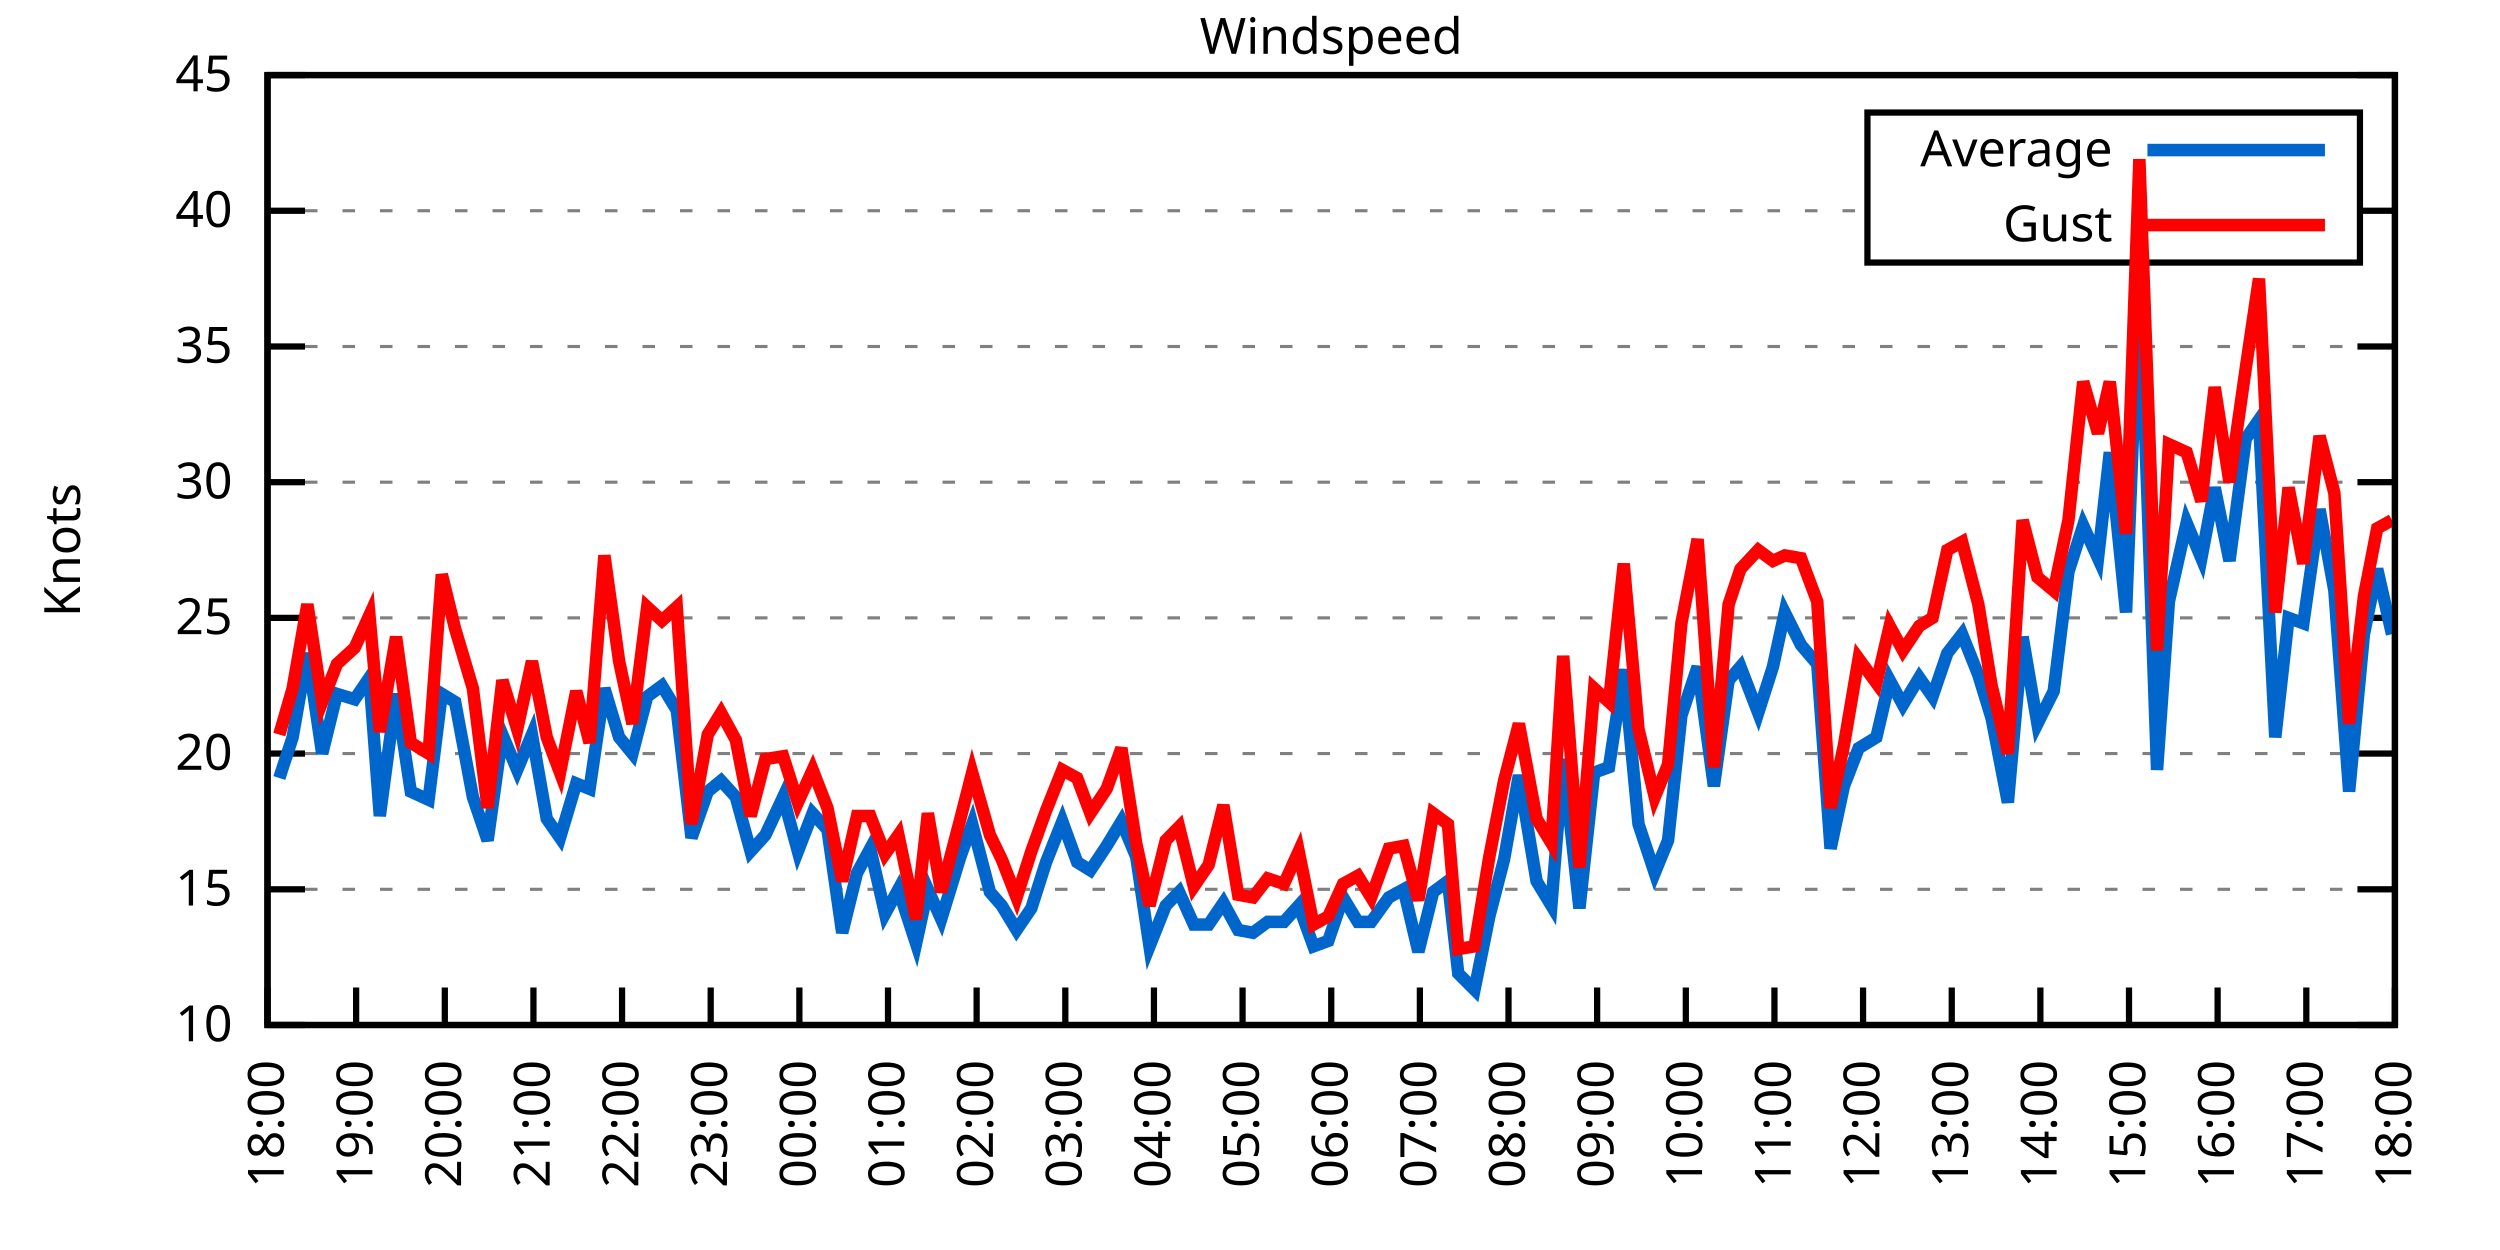
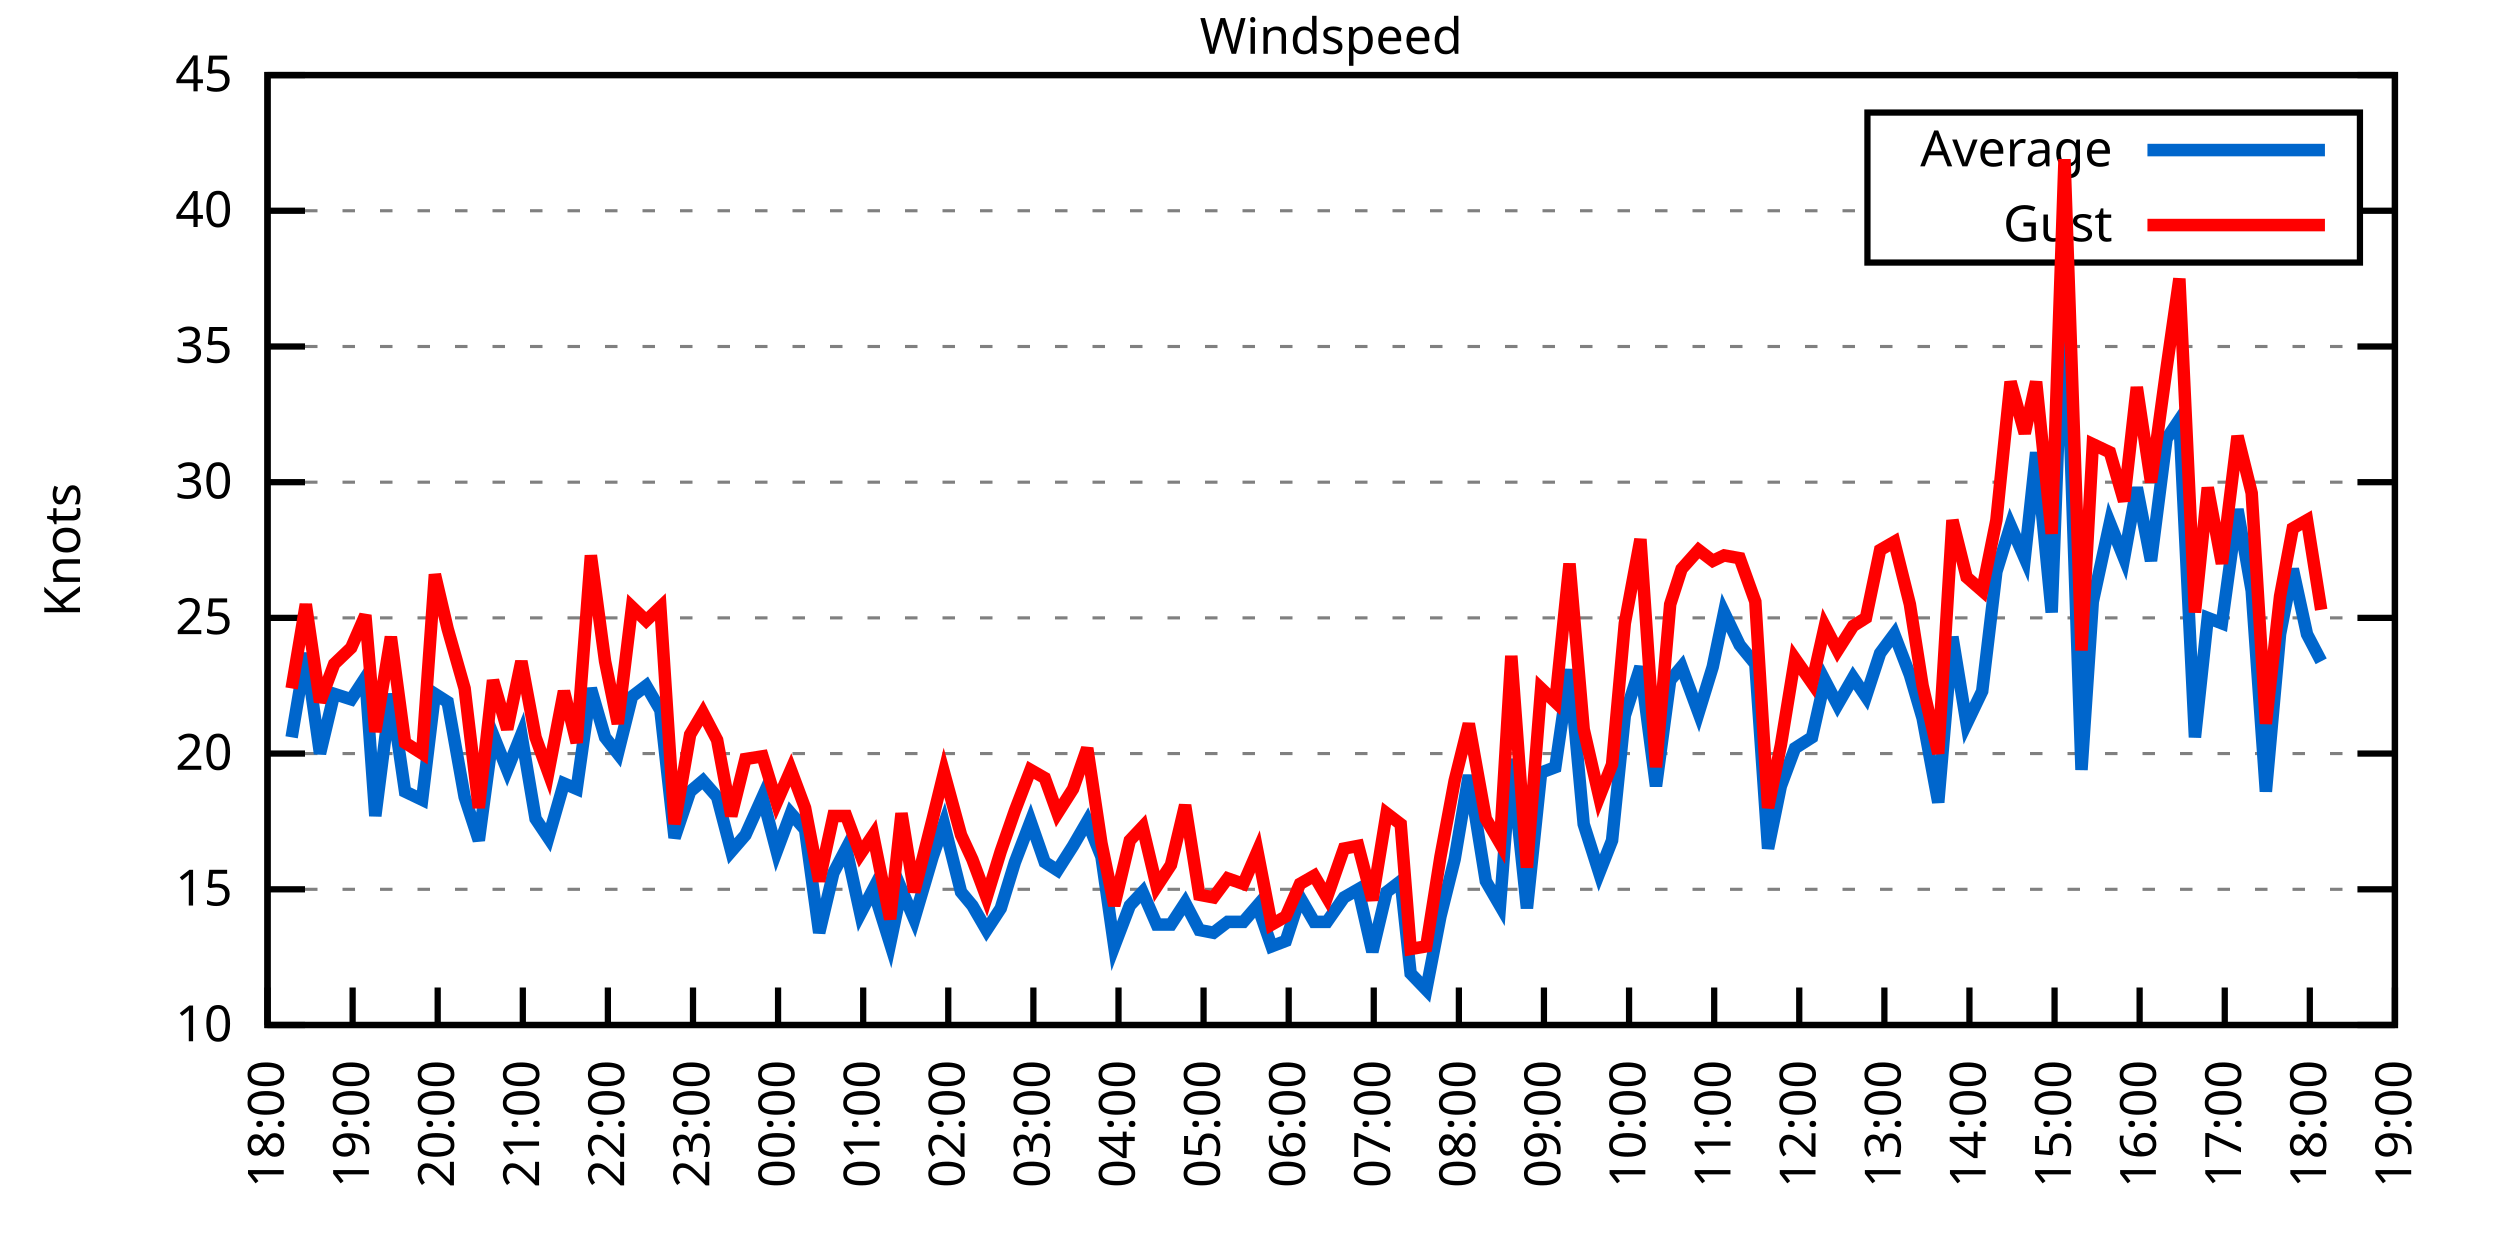
<svg xmlns="http://www.w3.org/2000/svg" xmlns:xlink="http://www.w3.org/1999/xlink" width="400" height="200" viewBox="0 0 400 200">
  <g id="gnuplot_canvas">
    <rect x="0" y="0" width="400" height="200" fill="none" />
    <defs>
      <circle id="gpDot" r="0.5" stroke-width="0.5" stroke="currentColor" />
      <path id="gpPt0" stroke-width="0.333" stroke="currentColor" d="M-1,0 h2 M0,-1 v2" />
      <path id="gpPt1" stroke-width="0.333" stroke="currentColor" d="M-1,-1 L1,1 M1,-1 L-1,1" />
      <path id="gpPt2" stroke-width="0.333" stroke="currentColor" d="M-1,0 L1,0 M0,-1 L0,1 M-1,-1 L1,1 M-1,1 L1,-1" />
      <rect id="gpPt3" stroke-width="0.333" stroke="currentColor" x="-1" y="-1" width="2" height="2" />
      <rect id="gpPt4" stroke-width="0.333" stroke="currentColor" fill="currentColor" x="-1" y="-1" width="2" height="2" />
      <circle id="gpPt5" stroke-width="0.333" stroke="currentColor" cx="0" cy="0" r="1" />
      <use xlink:href="#gpPt5" id="gpPt6" fill="currentColor" stroke="none" />
      <path id="gpPt7" stroke-width="0.333" stroke="currentColor" d="M0,-1.33 L-1.33,0.67 L1.33,0.67 z" />
      <use xlink:href="#gpPt7" id="gpPt8" fill="currentColor" stroke="none" />
      <use xlink:href="#gpPt7" id="gpPt9" stroke="currentColor" transform="rotate(180)" />
      <use xlink:href="#gpPt9" id="gpPt10" fill="currentColor" stroke="none" />
      <use xlink:href="#gpPt3" id="gpPt11" stroke="currentColor" transform="rotate(45)" />
      <use xlink:href="#gpPt11" id="gpPt12" fill="currentColor" stroke="none" />
      <path id="gpPt13" stroke-width="0.333" stroke="currentColor" d="M0,1.330 L1.265,0.411 L0.782,-1.067 L-0.782,-1.076 L-1.265,0.411 z" />
      <use xlink:href="#gpPt13" id="gpPt14" fill="currentColor" stroke="none" />
      <filter id="textbox" filterUnits="objectBoundingBox" x="0" y="0" height="1" width="1">
        <feFlood flood-color="white" flood-opacity="1" result="bgnd" />
        <feComposite in="SourceGraphic" in2="bgnd" operator="atop" />
      </filter>
      <filter id="greybox" filterUnits="objectBoundingBox" x="0" y="0" height="1" width="1">
        <feFlood flood-color="lightgrey" flood-opacity="1" result="grey" />
        <feComposite in="SourceGraphic" in2="grey" operator="atop" />
      </filter>
    </defs>
    <g fill="none" color="white" stroke="currentColor" stroke-width="1.00" stroke-linecap="butt" stroke-linejoin="miter">
</g>
    <g fill="none" color="black" stroke="currentColor" stroke-width="1.00" stroke-linecap="butt" stroke-linejoin="miter">
      <g stroke="none" shape-rendering="crispEdges">
        <polygon fill="rgb(255, 255, 255)" points="42.80,164.00 383.18,164.00 383.18,12.02 42.80,12.02 " />
      </g>
    </g>
    <g fill="none" color="black" stroke="currentColor" stroke-width="1.00" stroke-linecap="butt" stroke-linejoin="miter">
</g>
    <g fill="none" color="black" stroke="black" stroke-width="0.50" stroke-linecap="butt" stroke-linejoin="miter">
</g>
    <g fill="none" color="gray" stroke="currentColor" stroke-width="0.50" stroke-linecap="butt" stroke-linejoin="miter">
      <path stroke="gray" stroke-dasharray="2,4" class="gridline" d="M42.80,164.00 L383.19,164.00  " />
    </g>
    <g fill="none" color="gray" stroke="gray" stroke-width="1.00" stroke-linecap="butt" stroke-linejoin="miter">
</g>
    <g fill="none" color="black" stroke="currentColor" stroke-width="1.00" stroke-linecap="butt" stroke-linejoin="miter">
      <path stroke="black" d="M42.80,164.00 L48.80,164.00 M383.19,164.00 L377.19,164.00  " />
      <g transform="translate(37.20,166.60)" stroke="none" fill="black" font-family="Sans" font-size="8.00" text-anchor="end">
        <text>
          <tspan font-family="Sans"> 10</tspan>
        </text>
      </g>
    </g>
    <g fill="none" color="black" stroke="currentColor" stroke-width="1.00" stroke-linecap="butt" stroke-linejoin="miter">
</g>
    <g fill="none" color="black" stroke="black" stroke-width="0.50" stroke-linecap="butt" stroke-linejoin="miter">
</g>
    <g fill="none" color="gray" stroke="currentColor" stroke-width="0.50" stroke-linecap="butt" stroke-linejoin="miter">
      <path stroke="gray" stroke-dasharray="2,4" class="gridline" d="M42.80,142.29 L383.19,142.29  " />
    </g>
    <g fill="none" color="gray" stroke="gray" stroke-width="1.00" stroke-linecap="butt" stroke-linejoin="miter">
</g>
    <g fill="none" color="black" stroke="currentColor" stroke-width="1.00" stroke-linecap="butt" stroke-linejoin="miter">
      <path stroke="black" d="M42.80,142.29 L48.80,142.29 M383.19,142.29 L377.19,142.29  " />
      <g transform="translate(37.20,144.89)" stroke="none" fill="black" font-family="Sans" font-size="8.00" text-anchor="end">
        <text>
          <tspan font-family="Sans"> 15</tspan>
        </text>
      </g>
    </g>
    <g fill="none" color="black" stroke="currentColor" stroke-width="1.00" stroke-linecap="butt" stroke-linejoin="miter">
</g>
    <g fill="none" color="black" stroke="black" stroke-width="0.50" stroke-linecap="butt" stroke-linejoin="miter">
</g>
    <g fill="none" color="gray" stroke="currentColor" stroke-width="0.50" stroke-linecap="butt" stroke-linejoin="miter">
      <path stroke="gray" stroke-dasharray="2,4" class="gridline" d="M42.80,120.57 L383.19,120.57  " />
    </g>
    <g fill="none" color="gray" stroke="gray" stroke-width="1.00" stroke-linecap="butt" stroke-linejoin="miter">
</g>
    <g fill="none" color="black" stroke="currentColor" stroke-width="1.00" stroke-linecap="butt" stroke-linejoin="miter">
      <path stroke="black" d="M42.80,120.57 L48.80,120.57 M383.19,120.57 L377.19,120.57  " />
      <g transform="translate(37.20,123.17)" stroke="none" fill="black" font-family="Sans" font-size="8.00" text-anchor="end">
        <text>
          <tspan font-family="Sans"> 20</tspan>
        </text>
      </g>
    </g>
    <g fill="none" color="black" stroke="currentColor" stroke-width="1.00" stroke-linecap="butt" stroke-linejoin="miter">
</g>
    <g fill="none" color="black" stroke="black" stroke-width="0.50" stroke-linecap="butt" stroke-linejoin="miter">
</g>
    <g fill="none" color="gray" stroke="currentColor" stroke-width="0.50" stroke-linecap="butt" stroke-linejoin="miter">
      <path stroke="gray" stroke-dasharray="2,4" class="gridline" d="M42.80,98.86 L383.19,98.86  " />
    </g>
    <g fill="none" color="gray" stroke="gray" stroke-width="1.00" stroke-linecap="butt" stroke-linejoin="miter">
</g>
    <g fill="none" color="black" stroke="currentColor" stroke-width="1.00" stroke-linecap="butt" stroke-linejoin="miter">
      <path stroke="black" d="M42.80,98.86 L48.80,98.86 M383.19,98.86 L377.19,98.86  " />
      <g transform="translate(37.20,101.46)" stroke="none" fill="black" font-family="Sans" font-size="8.00" text-anchor="end">
        <text>
          <tspan font-family="Sans"> 25</tspan>
        </text>
      </g>
    </g>
    <g fill="none" color="black" stroke="currentColor" stroke-width="1.00" stroke-linecap="butt" stroke-linejoin="miter">
</g>
    <g fill="none" color="black" stroke="black" stroke-width="0.50" stroke-linecap="butt" stroke-linejoin="miter">
</g>
    <g fill="none" color="gray" stroke="currentColor" stroke-width="0.50" stroke-linecap="butt" stroke-linejoin="miter">
      <path stroke="gray" stroke-dasharray="2,4" class="gridline" d="M42.80,77.15 L383.19,77.15  " />
    </g>
    <g fill="none" color="gray" stroke="gray" stroke-width="1.00" stroke-linecap="butt" stroke-linejoin="miter">
</g>
    <g fill="none" color="black" stroke="currentColor" stroke-width="1.00" stroke-linecap="butt" stroke-linejoin="miter">
      <path stroke="black" d="M42.80,77.15 L48.80,77.15 M383.19,77.15 L377.19,77.15  " />
      <g transform="translate(37.20,79.75)" stroke="none" fill="black" font-family="Sans" font-size="8.00" text-anchor="end">
        <text>
          <tspan font-family="Sans"> 30</tspan>
        </text>
      </g>
    </g>
    <g fill="none" color="black" stroke="currentColor" stroke-width="1.00" stroke-linecap="butt" stroke-linejoin="miter">
</g>
    <g fill="none" color="black" stroke="black" stroke-width="0.50" stroke-linecap="butt" stroke-linejoin="miter">
</g>
    <g fill="none" color="gray" stroke="currentColor" stroke-width="0.50" stroke-linecap="butt" stroke-linejoin="miter">
      <path stroke="gray" stroke-dasharray="2,4" class="gridline" d="M42.80,55.44 L383.19,55.44  " />
    </g>
    <g fill="none" color="gray" stroke="gray" stroke-width="1.00" stroke-linecap="butt" stroke-linejoin="miter">
</g>
    <g fill="none" color="black" stroke="currentColor" stroke-width="1.00" stroke-linecap="butt" stroke-linejoin="miter">
      <path stroke="black" d="M42.80,55.44 L48.80,55.44 M383.19,55.44 L377.19,55.44  " />
      <g transform="translate(37.20,58.04)" stroke="none" fill="black" font-family="Sans" font-size="8.00" text-anchor="end">
        <text>
          <tspan font-family="Sans"> 35</tspan>
        </text>
      </g>
    </g>
    <g fill="none" color="black" stroke="currentColor" stroke-width="1.00" stroke-linecap="butt" stroke-linejoin="miter">
</g>
    <g fill="none" color="black" stroke="black" stroke-width="0.50" stroke-linecap="butt" stroke-linejoin="miter">
</g>
    <g fill="none" color="gray" stroke="currentColor" stroke-width="0.50" stroke-linecap="butt" stroke-linejoin="miter">
      <path stroke="gray" stroke-dasharray="2,4" class="gridline" d="M42.80,33.72 L298.79,33.72 M377.59,33.72 L383.19,33.72  " />
    </g>
    <g fill="none" color="gray" stroke="gray" stroke-width="1.00" stroke-linecap="butt" stroke-linejoin="miter">
</g>
    <g fill="none" color="black" stroke="currentColor" stroke-width="1.00" stroke-linecap="butt" stroke-linejoin="miter">
      <path stroke="black" d="M42.80,33.72 L48.80,33.72 M383.19,33.72 L377.19,33.72  " />
      <g transform="translate(37.20,36.32)" stroke="none" fill="black" font-family="Sans" font-size="8.00" text-anchor="end">
        <text>
          <tspan font-family="Sans"> 40</tspan>
        </text>
      </g>
    </g>
    <g fill="none" color="black" stroke="currentColor" stroke-width="1.00" stroke-linecap="butt" stroke-linejoin="miter">
</g>
    <g fill="none" color="black" stroke="black" stroke-width="0.50" stroke-linecap="butt" stroke-linejoin="miter">
</g>
    <g fill="none" color="gray" stroke="currentColor" stroke-width="0.50" stroke-linecap="butt" stroke-linejoin="miter">
      <path stroke="gray" stroke-dasharray="2,4" class="gridline" d="M42.80,12.01 L383.19,12.01  " />
    </g>
    <g fill="none" color="gray" stroke="gray" stroke-width="1.00" stroke-linecap="butt" stroke-linejoin="miter">
</g>
    <g fill="none" color="black" stroke="currentColor" stroke-width="1.00" stroke-linecap="butt" stroke-linejoin="miter">
      <path stroke="black" d="M42.80,12.01 L48.80,12.01 M383.19,12.01 L377.19,12.01  " />
      <g transform="translate(37.20,14.61)" stroke="none" fill="black" font-family="Sans" font-size="8.00" text-anchor="end">
        <text>
          <tspan font-family="Sans"> 45</tspan>
        </text>
      </g>
    </g>
    <g fill="none" color="black" stroke="currentColor" stroke-width="1.00" stroke-linecap="butt" stroke-linejoin="miter">
      <path stroke="black" d="M42.80,164.00 L42.80,158.00  " />
      <g transform="translate(45.40,169.60) rotate(270.00)" stroke="none" fill="black" font-family="Sans" font-size="8.00" text-anchor="end">
        <text>
          <tspan font-family="Sans">18:00</tspan>
        </text>
      </g>
    </g>
    <g fill="none" color="black" stroke="currentColor" stroke-width="1.00" stroke-linecap="butt" stroke-linejoin="miter">
-       <path stroke="black" d="M56.98,164.00 L56.98,158.00  " />
-       <g transform="translate(59.58,169.60) rotate(270.00)" stroke="none" fill="black" font-family="Sans" font-size="8.00" text-anchor="end">
+       <path stroke="black" d="M56.42,164.00 L56.42,158.00  " />
+       <g transform="translate(59.02,169.60) rotate(270.00)" stroke="none" fill="black" font-family="Sans" font-size="8.00" text-anchor="end">
        <text>
          <tspan font-family="Sans">19:00</tspan>
        </text>
      </g>
    </g>
    <g fill="none" color="black" stroke="currentColor" stroke-width="1.00" stroke-linecap="butt" stroke-linejoin="miter">
-       <path stroke="black" d="M71.17,164.00 L71.17,158.00  " />
-       <g transform="translate(73.77,169.60) rotate(270.00)" stroke="none" fill="black" font-family="Sans" font-size="8.00" text-anchor="end">
+       <path stroke="black" d="M70.03,164.00 L70.03,158.00  " />
+       <g transform="translate(72.63,169.60) rotate(270.00)" stroke="none" fill="black" font-family="Sans" font-size="8.00" text-anchor="end">
        <text>
          <tspan font-family="Sans">20:00</tspan>
        </text>
      </g>
    </g>
    <g fill="none" color="black" stroke="currentColor" stroke-width="1.00" stroke-linecap="butt" stroke-linejoin="miter">
-       <path stroke="black" d="M85.35,164.00 L85.35,158.00  " />
-       <g transform="translate(87.95,169.60) rotate(270.00)" stroke="none" fill="black" font-family="Sans" font-size="8.00" text-anchor="end">
+       <path stroke="black" d="M83.65,164.00 L83.65,158.00  " />
+       <g transform="translate(86.25,169.60) rotate(270.00)" stroke="none" fill="black" font-family="Sans" font-size="8.00" text-anchor="end">
        <text>
          <tspan font-family="Sans">21:00</tspan>
        </text>
      </g>
    </g>
    <g fill="none" color="black" stroke="currentColor" stroke-width="1.00" stroke-linecap="butt" stroke-linejoin="miter">
-       <path stroke="black" d="M99.53,164.00 L99.53,158.00  " />
-       <g transform="translate(102.13,169.60) rotate(270.00)" stroke="none" fill="black" font-family="Sans" font-size="8.00" text-anchor="end">
+       <path stroke="black" d="M97.26,164.00 L97.26,158.00  " />
+       <g transform="translate(99.86,169.60) rotate(270.00)" stroke="none" fill="black" font-family="Sans" font-size="8.00" text-anchor="end">
        <text>
          <tspan font-family="Sans">22:00</tspan>
        </text>
      </g>
    </g>
    <g fill="none" color="black" stroke="currentColor" stroke-width="1.00" stroke-linecap="butt" stroke-linejoin="miter">
-       <path stroke="black" d="M113.71,164.00 L113.71,158.00  " />
-       <g transform="translate(116.31,169.60) rotate(270.00)" stroke="none" fill="black" font-family="Sans" font-size="8.00" text-anchor="end">
+       <path stroke="black" d="M110.88,164.00 L110.88,158.00  " />
+       <g transform="translate(113.48,169.60) rotate(270.00)" stroke="none" fill="black" font-family="Sans" font-size="8.00" text-anchor="end">
        <text>
          <tspan font-family="Sans">23:00</tspan>
        </text>
      </g>
    </g>
    <g fill="none" color="black" stroke="currentColor" stroke-width="1.00" stroke-linecap="butt" stroke-linejoin="miter">
-       <path stroke="black" d="M127.90,164.00 L127.90,158.00  " />
-       <g transform="translate(130.50,169.60) rotate(270.00)" stroke="none" fill="black" font-family="Sans" font-size="8.00" text-anchor="end">
+       <path stroke="black" d="M124.49,164.00 L124.49,158.00  " />
+       <g transform="translate(127.09,169.60) rotate(270.00)" stroke="none" fill="black" font-family="Sans" font-size="8.00" text-anchor="end">
        <text>
          <tspan font-family="Sans">00:00</tspan>
        </text>
      </g>
    </g>
    <g fill="none" color="black" stroke="currentColor" stroke-width="1.00" stroke-linecap="butt" stroke-linejoin="miter">
-       <path stroke="black" d="M142.08,164.00 L142.08,158.00  " />
-       <g transform="translate(144.68,169.60) rotate(270.00)" stroke="none" fill="black" font-family="Sans" font-size="8.00" text-anchor="end">
+       <path stroke="black" d="M138.11,164.00 L138.11,158.00  " />
+       <g transform="translate(140.71,169.60) rotate(270.00)" stroke="none" fill="black" font-family="Sans" font-size="8.00" text-anchor="end">
        <text>
          <tspan font-family="Sans">01:00</tspan>
        </text>
      </g>
    </g>
    <g fill="none" color="black" stroke="currentColor" stroke-width="1.00" stroke-linecap="butt" stroke-linejoin="miter">
-       <path stroke="black" d="M156.26,164.00 L156.26,158.00  " />
-       <g transform="translate(158.86,169.60) rotate(270.00)" stroke="none" fill="black" font-family="Sans" font-size="8.00" text-anchor="end">
+       <path stroke="black" d="M151.72,164.00 L151.72,158.00  " />
+       <g transform="translate(154.32,169.60) rotate(270.00)" stroke="none" fill="black" font-family="Sans" font-size="8.00" text-anchor="end">
        <text>
          <tspan font-family="Sans">02:00</tspan>
        </text>
      </g>
    </g>
    <g fill="none" color="black" stroke="currentColor" stroke-width="1.00" stroke-linecap="butt" stroke-linejoin="miter">
-       <path stroke="black" d="M170.45,164.00 L170.45,158.00  " />
-       <g transform="translate(173.05,169.60) rotate(270.00)" stroke="none" fill="black" font-family="Sans" font-size="8.00" text-anchor="end">
+       <path stroke="black" d="M165.34,164.00 L165.34,158.00  " />
+       <g transform="translate(167.94,169.60) rotate(270.00)" stroke="none" fill="black" font-family="Sans" font-size="8.00" text-anchor="end">
        <text>
          <tspan font-family="Sans">03:00</tspan>
        </text>
      </g>
    </g>
    <g fill="none" color="black" stroke="currentColor" stroke-width="1.00" stroke-linecap="butt" stroke-linejoin="miter">
-       <path stroke="black" d="M184.63,164.00 L184.63,158.00  " />
-       <g transform="translate(187.23,169.60) rotate(270.00)" stroke="none" fill="black" font-family="Sans" font-size="8.00" text-anchor="end">
+       <path stroke="black" d="M178.96,164.00 L178.96,158.00  " />
+       <g transform="translate(181.56,169.60) rotate(270.00)" stroke="none" fill="black" font-family="Sans" font-size="8.00" text-anchor="end">
        <text>
          <tspan font-family="Sans">04:00</tspan>
        </text>
      </g>
    </g>
    <g fill="none" color="black" stroke="currentColor" stroke-width="1.00" stroke-linecap="butt" stroke-linejoin="miter">
-       <path stroke="black" d="M198.81,164.00 L198.81,158.00  " />
-       <g transform="translate(201.41,169.60) rotate(270.00)" stroke="none" fill="black" font-family="Sans" font-size="8.00" text-anchor="end">
+       <path stroke="black" d="M192.57,164.00 L192.57,158.00  " />
+       <g transform="translate(195.17,169.60) rotate(270.00)" stroke="none" fill="black" font-family="Sans" font-size="8.00" text-anchor="end">
        <text>
          <tspan font-family="Sans">05:00</tspan>
        </text>
      </g>
    </g>
    <g fill="none" color="black" stroke="currentColor" stroke-width="1.00" stroke-linecap="butt" stroke-linejoin="miter">
-       <path stroke="black" d="M213.00,164.00 L213.00,158.00  " />
-       <g transform="translate(215.60,169.60) rotate(270.00)" stroke="none" fill="black" font-family="Sans" font-size="8.00" text-anchor="end">
+       <path stroke="black" d="M206.19,164.00 L206.19,158.00  " />
+       <g transform="translate(208.79,169.60) rotate(270.00)" stroke="none" fill="black" font-family="Sans" font-size="8.00" text-anchor="end">
        <text>
          <tspan font-family="Sans">06:00</tspan>
        </text>
      </g>
    </g>
    <g fill="none" color="black" stroke="currentColor" stroke-width="1.00" stroke-linecap="butt" stroke-linejoin="miter">
-       <path stroke="black" d="M227.18,164.00 L227.18,158.00  " />
-       <g transform="translate(229.78,169.60) rotate(270.00)" stroke="none" fill="black" font-family="Sans" font-size="8.00" text-anchor="end">
+       <path stroke="black" d="M219.80,164.00 L219.80,158.00  " />
+       <g transform="translate(222.40,169.60) rotate(270.00)" stroke="none" fill="black" font-family="Sans" font-size="8.00" text-anchor="end">
        <text>
          <tspan font-family="Sans">07:00</tspan>
        </text>
      </g>
    </g>
    <g fill="none" color="black" stroke="currentColor" stroke-width="1.00" stroke-linecap="butt" stroke-linejoin="miter">
-       <path stroke="black" d="M241.36,164.00 L241.36,158.00  " />
-       <g transform="translate(243.96,169.60) rotate(270.00)" stroke="none" fill="black" font-family="Sans" font-size="8.00" text-anchor="end">
+       <path stroke="black" d="M233.42,164.00 L233.42,158.00  " />
+       <g transform="translate(236.02,169.60) rotate(270.00)" stroke="none" fill="black" font-family="Sans" font-size="8.00" text-anchor="end">
        <text>
          <tspan font-family="Sans">08:00</tspan>
        </text>
      </g>
    </g>
    <g fill="none" color="black" stroke="currentColor" stroke-width="1.00" stroke-linecap="butt" stroke-linejoin="miter">
-       <path stroke="black" d="M255.54,164.00 L255.54,158.00  " />
-       <g transform="translate(258.14,169.60) rotate(270.00)" stroke="none" fill="black" font-family="Sans" font-size="8.00" text-anchor="end">
+       <path stroke="black" d="M247.03,164.00 L247.03,158.00  " />
+       <g transform="translate(249.63,169.60) rotate(270.00)" stroke="none" fill="black" font-family="Sans" font-size="8.00" text-anchor="end">
        <text>
          <tspan font-family="Sans">09:00</tspan>
        </text>
      </g>
    </g>
    <g fill="none" color="black" stroke="currentColor" stroke-width="1.00" stroke-linecap="butt" stroke-linejoin="miter">
-       <path stroke="black" d="M269.73,164.00 L269.73,158.00  " />
-       <g transform="translate(272.33,169.60) rotate(270.00)" stroke="none" fill="black" font-family="Sans" font-size="8.00" text-anchor="end">
+       <path stroke="black" d="M260.65,164.00 L260.65,158.00  " />
+       <g transform="translate(263.25,169.60) rotate(270.00)" stroke="none" fill="black" font-family="Sans" font-size="8.00" text-anchor="end">
        <text>
          <tspan font-family="Sans">10:00</tspan>
        </text>
      </g>
    </g>
    <g fill="none" color="black" stroke="currentColor" stroke-width="1.00" stroke-linecap="butt" stroke-linejoin="miter">
-       <path stroke="black" d="M283.91,164.00 L283.91,158.00  " />
-       <g transform="translate(286.51,169.60) rotate(270.00)" stroke="none" fill="black" font-family="Sans" font-size="8.00" text-anchor="end">
+       <path stroke="black" d="M274.27,164.00 L274.27,158.00  " />
+       <g transform="translate(276.87,169.60) rotate(270.00)" stroke="none" fill="black" font-family="Sans" font-size="8.00" text-anchor="end">
        <text>
          <tspan font-family="Sans">11:00</tspan>
        </text>
      </g>
    </g>
    <g fill="none" color="black" stroke="currentColor" stroke-width="1.00" stroke-linecap="butt" stroke-linejoin="miter">
-       <path stroke="black" d="M298.09,164.00 L298.09,158.00  " />
-       <g transform="translate(300.69,169.60) rotate(270.00)" stroke="none" fill="black" font-family="Sans" font-size="8.00" text-anchor="end">
+       <path stroke="black" d="M287.88,164.00 L287.88,158.00  " />
+       <g transform="translate(290.48,169.60) rotate(270.00)" stroke="none" fill="black" font-family="Sans" font-size="8.00" text-anchor="end">
        <text>
          <tspan font-family="Sans">12:00</tspan>
        </text>
      </g>
    </g>
    <g fill="none" color="black" stroke="currentColor" stroke-width="1.00" stroke-linecap="butt" stroke-linejoin="miter">
-       <path stroke="black" d="M312.28,164.00 L312.28,158.00  " />
-       <g transform="translate(314.88,169.60) rotate(270.00)" stroke="none" fill="black" font-family="Sans" font-size="8.00" text-anchor="end">
+       <path stroke="black" d="M301.50,164.00 L301.50,158.00  " />
+       <g transform="translate(304.10,169.60) rotate(270.00)" stroke="none" fill="black" font-family="Sans" font-size="8.00" text-anchor="end">
        <text>
          <tspan font-family="Sans">13:00</tspan>
        </text>
      </g>
    </g>
    <g fill="none" color="black" stroke="currentColor" stroke-width="1.00" stroke-linecap="butt" stroke-linejoin="miter">
-       <path stroke="black" d="M326.46,164.00 L326.46,158.00  " />
-       <g transform="translate(329.06,169.60) rotate(270.00)" stroke="none" fill="black" font-family="Sans" font-size="8.00" text-anchor="end">
+       <path stroke="black" d="M315.11,164.00 L315.11,158.00  " />
+       <g transform="translate(317.71,169.60) rotate(270.00)" stroke="none" fill="black" font-family="Sans" font-size="8.00" text-anchor="end">
        <text>
          <tspan font-family="Sans">14:00</tspan>
        </text>
      </g>
    </g>
    <g fill="none" color="black" stroke="currentColor" stroke-width="1.00" stroke-linecap="butt" stroke-linejoin="miter">
-       <path stroke="black" d="M340.64,164.00 L340.64,158.00  " />
-       <g transform="translate(343.24,169.60) rotate(270.00)" stroke="none" fill="black" font-family="Sans" font-size="8.00" text-anchor="end">
+       <path stroke="black" d="M328.73,164.00 L328.73,158.00  " />
+       <g transform="translate(331.33,169.60) rotate(270.00)" stroke="none" fill="black" font-family="Sans" font-size="8.00" text-anchor="end">
        <text>
          <tspan font-family="Sans">15:00</tspan>
        </text>
      </g>
    </g>
    <g fill="none" color="black" stroke="currentColor" stroke-width="1.00" stroke-linecap="butt" stroke-linejoin="miter">
-       <path stroke="black" d="M354.82,164.00 L354.82,158.00  " />
-       <g transform="translate(357.42,169.60) rotate(270.00)" stroke="none" fill="black" font-family="Sans" font-size="8.00" text-anchor="end">
+       <path stroke="black" d="M342.34,164.00 L342.34,158.00  " />
+       <g transform="translate(344.94,169.60) rotate(270.00)" stroke="none" fill="black" font-family="Sans" font-size="8.00" text-anchor="end">
        <text>
          <tspan font-family="Sans">16:00</tspan>
        </text>
      </g>
    </g>
    <g fill="none" color="black" stroke="currentColor" stroke-width="1.00" stroke-linecap="butt" stroke-linejoin="miter">
-       <path stroke="black" d="M369.01,164.00 L369.01,158.00  " />
-       <g transform="translate(371.61,169.60) rotate(270.00)" stroke="none" fill="black" font-family="Sans" font-size="8.00" text-anchor="end">
+       <path stroke="black" d="M355.96,164.00 L355.96,158.00  " />
+       <g transform="translate(358.56,169.60) rotate(270.00)" stroke="none" fill="black" font-family="Sans" font-size="8.00" text-anchor="end">
        <text>
          <tspan font-family="Sans">17:00</tspan>
+         </text>
+       </g>
+     </g>
+     <g fill="none" color="black" stroke="currentColor" stroke-width="1.00" stroke-linecap="butt" stroke-linejoin="miter">
+       <path stroke="black" d="M369.57,164.00 L369.57,158.00  " />
+       <g transform="translate(372.17,169.60) rotate(270.00)" stroke="none" fill="black" font-family="Sans" font-size="8.00" text-anchor="end">
+         <text>
+           <tspan font-family="Sans">18:00</tspan>
        </text>
      </g>
    </g>
    <g fill="none" color="black" stroke="currentColor" stroke-width="1.00" stroke-linecap="butt" stroke-linejoin="miter">
      <path stroke="black" d="M383.19,164.00 L383.19,158.00  " />
      <g transform="translate(385.79,169.60) rotate(270.00)" stroke="none" fill="black" font-family="Sans" font-size="8.00" text-anchor="end">
        <text>
-           <tspan font-family="Sans">18:00</tspan>
+           <tspan font-family="Sans">19:00</tspan>
        </text>
      </g>
    </g>
    <g fill="none" color="black" stroke="currentColor" stroke-width="1.00" stroke-linecap="butt" stroke-linejoin="miter">
</g>
    <g fill="none" color="black" stroke="currentColor" stroke-width="1.00" stroke-linecap="butt" stroke-linejoin="miter">
      <path stroke="black" d="M42.80,12.01 L42.80,164.00 L383.19,164.00 L383.19,12.01 L42.80,12.01 Z  " />
    </g>
    <g fill="none" color="black" stroke="currentColor" stroke-width="1.00" stroke-linecap="butt" stroke-linejoin="miter">
</g>
    <g fill="none" color="black" stroke="currentColor" stroke-width="1.00" stroke-linecap="butt" stroke-linejoin="miter">
      <path stroke="black" d="M298.79,42.01 L298.79,18.01 L377.59,18.01 L377.59,42.01 L298.79,42.01 Z  " />
    </g>
    <g id="Windspeed_plot_1">
      <g fill="none" color="white" stroke="black" stroke-width="2.00" stroke-linecap="butt" stroke-linejoin="miter">
</g>
      <g fill="none" color="black" stroke="currentColor" stroke-width="2.00" stroke-linecap="butt" stroke-linejoin="miter">
        <g transform="translate(337.99,26.61)" stroke="none" fill="black" font-family="Sans" font-size="8.00" text-anchor="end">
          <text>
            <tspan font-family="Sans">Average</tspan>
          </text>
        </g>
      </g>
      <g fill="none" color="black" stroke="currentColor" stroke-width="2.00" stroke-linecap="butt" stroke-linejoin="miter">
-         <path stroke="rgb(  0, 102, 204)" d="M343.59,24.01 L371.99,24.01 M44.69,124.48 L46.82,117.97 L49.18,104.51 L51.55,120.57 L53.91,111.02 L56.75,111.89   L59.11,108.42 L60.77,130.56 L63.37,111.02 L65.73,126.65 L68.57,127.96 L70.69,111.02 L72.82,112.32 L75.66,127.52   L78.02,134.47 L80.38,117.53 L82.75,123.18 L85.11,117.53 L87.48,131.00 L89.60,134.04 L92.20,125.35 L94.33,126.22   L96.70,110.15 L99.06,117.97 L101.19,120.57 L103.55,111.45 L105.91,109.72 L108.28,113.63 L110.64,134.04 L113.24,126.65   L115.37,124.92 L117.73,127.52 L120.10,136.21 L122.46,133.60 L125.30,127.52 L127.66,136.21 L130.02,130.13 L132.39,132.73   L134.75,149.24 L137.12,139.68 L139.24,135.77 L141.61,146.20 L143.74,142.29 L146.57,150.97 L148.46,142.29 L150.59,147.06   L153.66,137.08 L155.55,131.86 L158.39,142.72 L160.28,144.89 L162.65,148.80 L165.01,145.33 L167.37,137.94 L169.97,131.43   L172.34,137.94 L174.46,139.25 L177.06,135.34 L179.43,131.43 L181.79,137.08 L183.92,151.41 L186.52,144.89 L188.65,142.72   L191.01,147.93 L193.38,147.93 L195.74,144.46 L198.10,148.80 L200.47,149.24 L202.83,147.50 L205.43,147.50 L207.79,144.89   L210.16,151.41 L212.52,150.54 L214.89,143.59 L217.25,147.50 L219.38,147.50 L222.21,143.59 L224.58,142.29 L226.94,152.28   L229.31,142.72 L231.67,140.98 L233.32,155.75 L235.92,158.35 L238.29,146.63 L240.65,137.51 L243.02,124.05 L245.85,140.98   L248.22,144.89 L250.11,121.44 L252.71,145.33 L255.07,123.61 L257.43,122.75 L259.80,107.11 L262.16,131.86 L264.76,139.68   L266.89,134.47 L269.02,114.49 L271.62,106.68 L274.22,125.79 L276.58,108.85 L278.47,106.68 L281.31,114.06 L283.67,106.68   L285.56,97.99 L288.16,103.20 L290.76,106.24 L292.89,135.77 L295.02,125.79 L297.38,119.71 L300.22,117.97 L302.35,108.85   L304.47,112.76 L307.08,108.42 L309.20,111.45 L311.57,104.51 L313.93,101.47 L316.53,107.98 L318.66,114.93 L321.26,128.39   L323.62,101.90 L325.99,115.80 L328.59,110.59 L330.95,91.48 L333.31,84.10 L335.68,89.31 L337.57,72.37 L340.17,97.99   L342.30,43.28 L345.13,123.18 L347.02,96.26 L349.86,83.66 L352.22,89.31 L354.35,78.02 L356.72,89.74 L359.32,70.20   L361.44,67.16 L364.04,117.97 L366.17,98.86 L368.53,99.73 L371.13,81.49 L373.50,94.52 L375.86,126.65 L378.23,101.47   L380.35,91.04 L382.72,101.47  " />
+         <path stroke="rgb(  0, 102, 204)" d="M343.59,24.01 L371.99,24.01 M46.66,117.97 L48.93,104.51 L51.20,120.57 L53.47,111.02 L56.19,111.89 L58.46,108.42   L60.05,130.56 L62.54,111.02 L64.81,126.65 L67.54,127.96 L69.58,111.02 L71.62,112.32 L74.34,127.52 L76.61,134.47   L78.88,117.53 L81.15,123.18 L83.42,117.53 L85.69,131.00 L87.73,134.04 L90.23,125.35 L92.27,126.22 L94.54,110.15   L96.81,117.97 L98.85,120.57 L101.12,111.45 L103.39,109.72 L105.66,113.63 L107.93,134.04 L110.42,126.65 L112.47,124.92   L114.74,127.52 L117.01,136.21 L119.27,133.60 L122.00,127.52 L124.27,136.21 L126.54,130.13 L128.81,132.73 L131.07,149.24   L133.34,139.68 L135.39,135.77 L137.66,146.20 L139.70,142.29 L142.42,150.97 L144.24,142.29 L146.28,147.06 L149.23,137.08   L151.04,131.86 L153.77,142.72 L155.58,144.89 L157.85,148.80 L160.12,145.33 L162.39,137.94 L164.89,131.43 L167.16,137.94   L169.20,139.25 L171.69,135.34 L173.96,131.43 L176.23,137.08 L178.28,151.41 L180.77,144.89 L182.81,142.72 L185.08,147.93   L187.35,147.93 L189.62,144.46 L191.89,148.80 L194.16,149.24 L196.43,147.50 L198.93,147.50 L201.19,144.89 L203.46,151.41   L205.73,150.54 L208.00,143.59 L210.27,147.50 L212.31,147.50 L215.04,143.59 L217.31,142.29 L219.58,152.28 L221.85,142.72   L224.11,140.98 L225.70,155.75 L228.20,158.35 L230.47,146.63 L232.74,137.51 L235.01,124.05 L237.73,140.98 L240.00,144.89   L241.81,121.44 L244.31,145.33 L246.58,123.61 L248.85,122.75 L251.12,107.11 L253.39,131.86 L255.88,139.68 L257.93,134.47   L259.97,114.49 L262.47,106.68 L264.96,125.79 L267.23,108.85 L269.05,106.68 L271.77,114.06 L274.04,106.68 L275.85,97.99   L278.35,103.20 L280.85,106.24 L282.89,135.77 L284.93,125.79 L287.20,119.71 L289.92,117.97 L291.97,108.85 L294.01,112.76   L296.50,108.42 L298.55,111.45 L300.82,104.51 L303.08,101.47 L305.58,107.98 L307.62,114.93 L310.12,128.39 L312.39,101.90   L314.66,115.80 L317.15,110.59 L319.42,91.48 L321.69,84.10 L323.96,89.31 L325.78,72.37 L328.27,97.99 L330.32,43.28   L333.04,123.18 L334.85,96.26 L337.58,83.66 L339.85,89.31 L341.89,78.02 L344.16,89.74 L346.65,70.20 L348.70,67.16   L351.19,117.97 L353.24,98.86 L355.50,99.73 L358.00,81.49 L360.27,94.52 L362.54,126.65 L364.81,101.47 L366.85,91.04   L369.12,101.47 L371.39,105.81  " />
      </g>
    </g>
    <g id="Windspeed_plot_2">
      <g fill="none" color="black" stroke="currentColor" stroke-width="2.00" stroke-linecap="butt" stroke-linejoin="miter">
        <g transform="translate(337.99,38.61)" stroke="none" fill="black" font-family="Sans" font-size="8.00" text-anchor="end">
          <text>
            <tspan font-family="Sans">Gust</tspan>
          </text>
        </g>
      </g>
      <g fill="none" color="black" stroke="currentColor" stroke-width="2.00" stroke-linecap="butt" stroke-linejoin="miter">
-         <path stroke="rgb(255,   0,   0)" d="M343.59,36.01 L371.99,36.01 M44.69,117.53 L46.82,110.15 L49.18,96.69 L51.55,112.32 L53.91,106.24 L56.75,103.64   L59.11,98.43 L60.77,117.10 L63.37,101.90 L65.73,118.84 L68.57,120.57 L70.69,91.91 L72.82,100.60 L75.66,110.15   L78.02,129.26 L80.38,108.85 L82.75,116.67 L85.11,105.81 L87.48,117.97 L89.60,123.61 L92.20,110.59 L94.33,118.84   L96.70,88.87 L99.06,105.81 L101.19,115.80 L103.55,97.12 L105.91,99.30 L108.28,97.12 L110.64,131.86 L113.24,117.53   L115.37,114.06 L117.73,118.40 L120.10,130.56 L122.46,121.44 L125.30,121.01 L127.66,128.39 L130.02,123.18 L132.39,129.26   L134.75,140.98 L137.12,130.56 L139.24,130.56 L141.61,136.64 L143.74,133.60 L146.57,147.06 L148.46,130.13 L150.59,142.72   L153.66,131.00 L155.55,123.61 L158.39,133.60 L160.28,137.51 L162.65,143.59 L165.01,136.21 L167.37,129.69 L169.97,123.18   L172.34,124.48 L174.46,130.13 L177.06,126.22 L179.43,119.71 L181.79,134.90 L183.92,144.89 L186.52,134.47 L188.65,132.30   L191.01,141.85 L193.38,138.38 L195.74,128.83 L198.10,143.16 L200.47,143.59 L202.83,140.55 L205.43,141.42 L207.79,136.21   L210.16,147.93 L212.52,146.63 L214.89,141.42 L217.25,140.12 L219.38,143.59 L222.21,135.77 L224.58,135.34 L226.94,144.02   L229.31,130.13 L231.67,131.86 L233.32,151.84 L235.92,151.41 L238.29,137.08 L240.65,124.92 L243.02,115.80 L245.85,131.00   L248.22,134.90 L250.11,104.94 L252.71,138.81 L255.07,110.15 L257.43,112.32 L259.80,90.18 L262.16,116.67 L264.76,127.52   L266.89,122.31 L269.02,99.73 L271.62,86.27 L274.22,122.75 L276.58,96.69 L278.47,91.04 L281.31,88.00 L283.67,89.74   L285.56,88.87 L288.16,89.31 L290.76,96.26 L292.89,129.26 L295.02,119.27 L297.38,105.38 L300.22,109.28 L302.35,100.16   L304.47,104.07 L307.08,100.16 L309.20,98.86 L311.57,88.00 L313.93,86.70 L316.53,96.69 L318.66,109.72 L321.26,120.57   L323.62,83.23 L325.99,92.35 L328.59,94.52 L330.95,83.23 L333.31,61.08 L335.68,69.33 L337.57,61.08 L340.17,85.40   L342.30,25.47 L345.13,104.07 L347.02,71.07 L349.86,72.37 L352.22,80.19 L354.35,61.95 L356.72,77.15 L359.32,58.91   L361.44,44.58 L364.04,97.99 L366.17,78.02 L368.53,90.18 L371.13,69.77 L373.50,78.89 L375.86,115.80 L378.23,95.39   L380.35,84.53 L382.72,83.23  " />
+         <path stroke="rgb(255,   0,   0)" d="M343.59,36.01 L371.99,36.01 M46.66,110.15 L48.93,96.69 L51.20,112.32 L53.47,106.24 L56.19,103.64 L58.46,98.43   L60.05,117.10 L62.54,101.90 L64.81,118.84 L67.54,120.57 L69.58,91.91 L71.62,100.60 L74.34,110.15 L76.61,129.26   L78.88,108.85 L81.15,116.67 L83.42,105.81 L85.69,117.97 L87.73,123.61 L90.23,110.59 L92.27,118.84 L94.54,88.87   L96.81,105.81 L98.85,115.80 L101.12,97.12 L103.39,99.30 L105.66,97.12 L107.93,131.86 L110.42,117.53 L112.47,114.06   L114.74,118.40 L117.01,130.56 L119.27,121.44 L122.00,121.01 L124.27,128.39 L126.54,123.18 L128.81,129.26 L131.07,140.98   L133.34,130.56 L135.39,130.56 L137.66,136.64 L139.70,133.60 L142.42,147.06 L144.24,130.13 L146.28,142.72 L149.23,131.00   L151.04,123.61 L153.77,133.60 L155.58,137.51 L157.85,143.59 L160.12,136.21 L162.39,129.69 L164.89,123.18 L167.16,124.48   L169.20,130.13 L171.69,126.22 L173.96,119.71 L176.23,134.90 L178.28,144.89 L180.77,134.47 L182.81,132.30 L185.08,141.85   L187.35,138.38 L189.62,128.83 L191.89,143.16 L194.16,143.59 L196.43,140.55 L198.93,141.42 L201.19,136.21 L203.46,147.93   L205.73,146.63 L208.00,141.42 L210.27,140.12 L212.31,143.59 L215.04,135.77 L217.31,135.34 L219.58,144.02 L221.85,130.13   L224.11,131.86 L225.70,151.84 L228.20,151.41 L230.47,137.08 L232.74,124.92 L235.01,115.80 L237.73,131.00 L240.00,134.90   L241.81,104.94 L244.31,138.81 L246.58,110.15 L248.85,112.32 L251.12,90.18 L253.39,116.67 L255.88,127.52 L257.93,122.31   L259.97,99.73 L262.47,86.27 L264.96,122.75 L267.23,96.69 L269.05,91.04 L271.77,88.00 L274.04,89.74 L275.85,88.87   L278.35,89.31 L280.85,96.26 L282.89,129.26 L284.93,119.27 L287.20,105.38 L289.92,109.28 L291.97,100.16 L294.01,104.07   L296.50,100.16 L298.55,98.86 L300.82,88.00 L303.08,86.70 L305.58,96.69 L307.62,109.72 L310.12,120.57 L312.39,83.23   L314.66,92.35 L317.15,94.52 L319.42,83.23 L321.69,61.08 L323.96,69.33 L325.78,61.08 L328.27,85.40 L330.32,25.47   L333.04,104.07 L334.85,71.07 L337.58,72.37 L339.85,80.19 L341.89,61.95 L344.16,77.15 L346.65,58.91 L348.70,44.58   L351.19,97.99 L353.24,78.02 L355.50,90.18 L358.00,69.77 L360.27,78.89 L362.54,115.80 L364.81,95.39 L366.85,84.53   L369.12,83.23 L371.39,97.56  " />
      </g>
    </g>
    <g fill="none" color="black" stroke="currentColor" stroke-width="2.00" stroke-linecap="butt" stroke-linejoin="miter">
</g>
    <g fill="none" color="black" stroke="black" stroke-width="1.00" stroke-linecap="butt" stroke-linejoin="miter">
</g>
    <g fill="none" color="black" stroke="currentColor" stroke-width="1.00" stroke-linecap="butt" stroke-linejoin="miter">
      <path stroke="black" d="M42.80,12.01 L42.80,164.00 L383.19,164.00 L383.19,12.01 L42.80,12.01 Z  " />
      <g transform="translate(12.80,88.01) rotate(270.00)" stroke="none" fill="black" font-family="Sans" font-size="8.00" text-anchor="middle">
        <text>
          <tspan font-family="Sans">Knots</tspan>
        </text>
      </g>
    </g>
    <g fill="none" color="black" stroke="currentColor" stroke-width="1.00" stroke-linecap="butt" stroke-linejoin="miter">
</g>
    <g fill="none" color="black" stroke="currentColor" stroke-width="1.00" stroke-linecap="butt" stroke-linejoin="miter">
      <g transform="translate(212.99,8.61)" stroke="none" fill="black" font-family="Sans" font-size="8.00" text-anchor="middle">
        <text>
          <tspan font-family="Sans">Windspeed</tspan>
        </text>
      </g>
    </g>
    <g fill="none" color="black" stroke="currentColor" stroke-width="1.00" stroke-linecap="butt" stroke-linejoin="miter">
</g>
  </g>
</svg>
